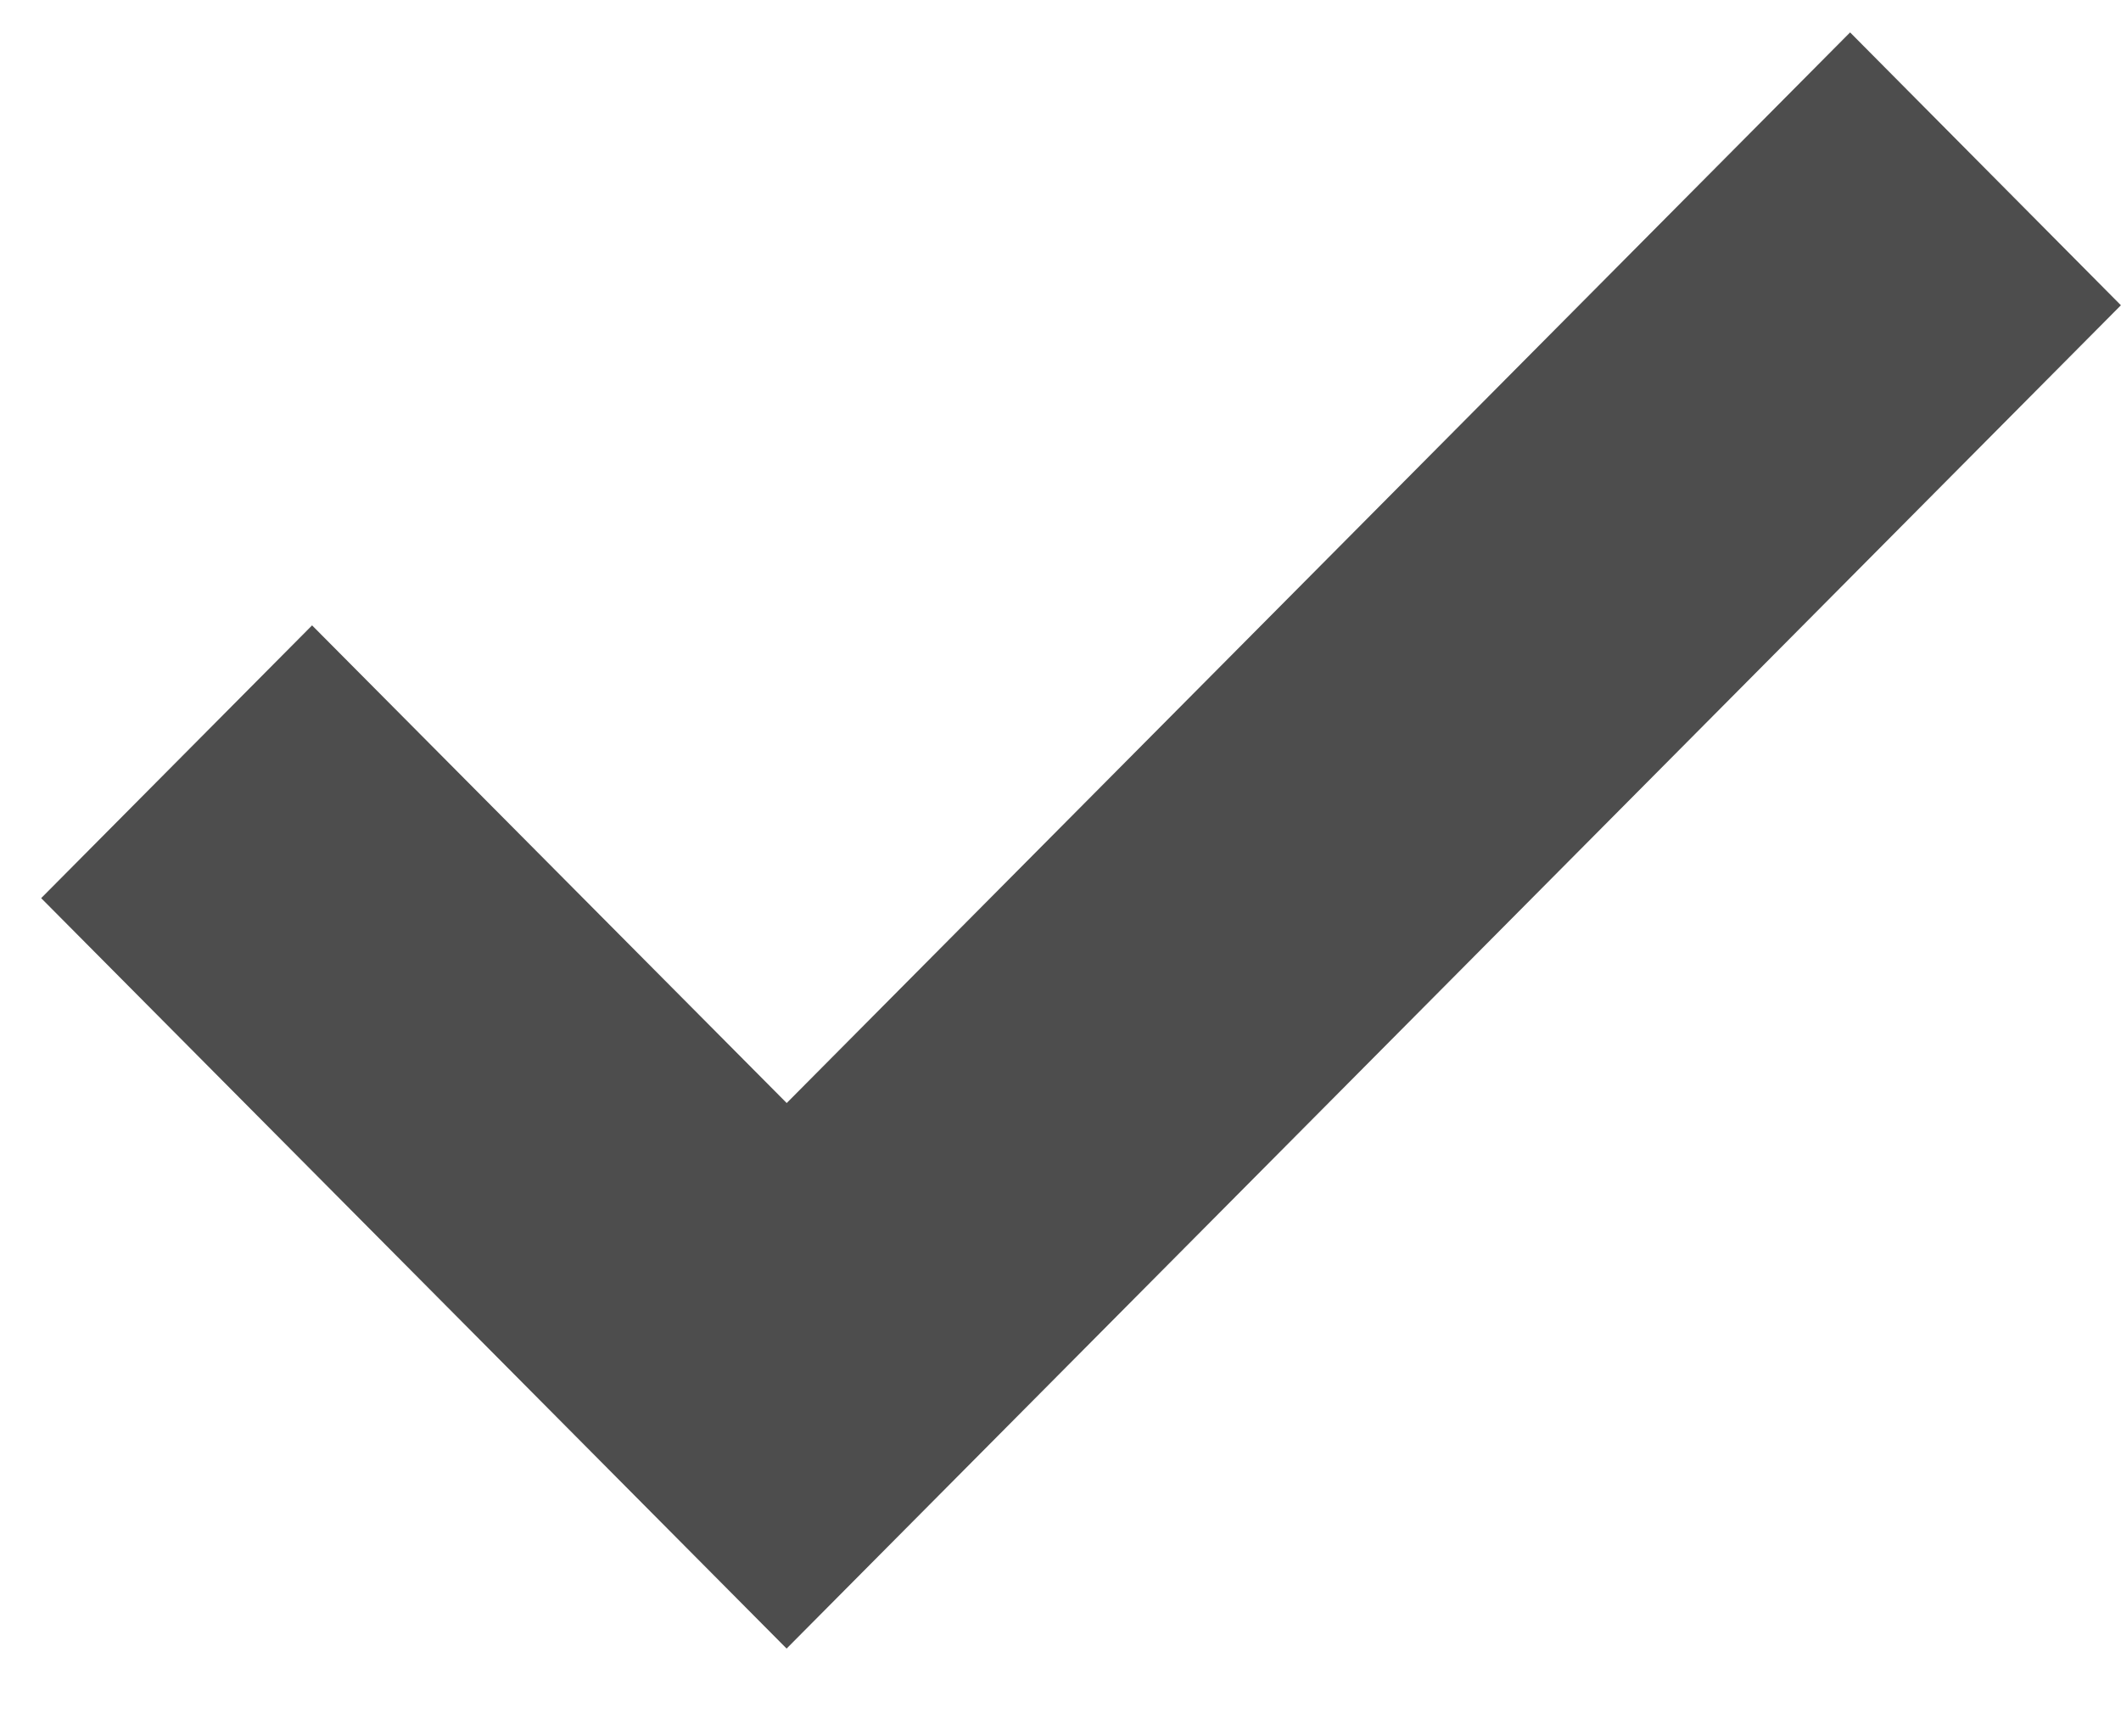
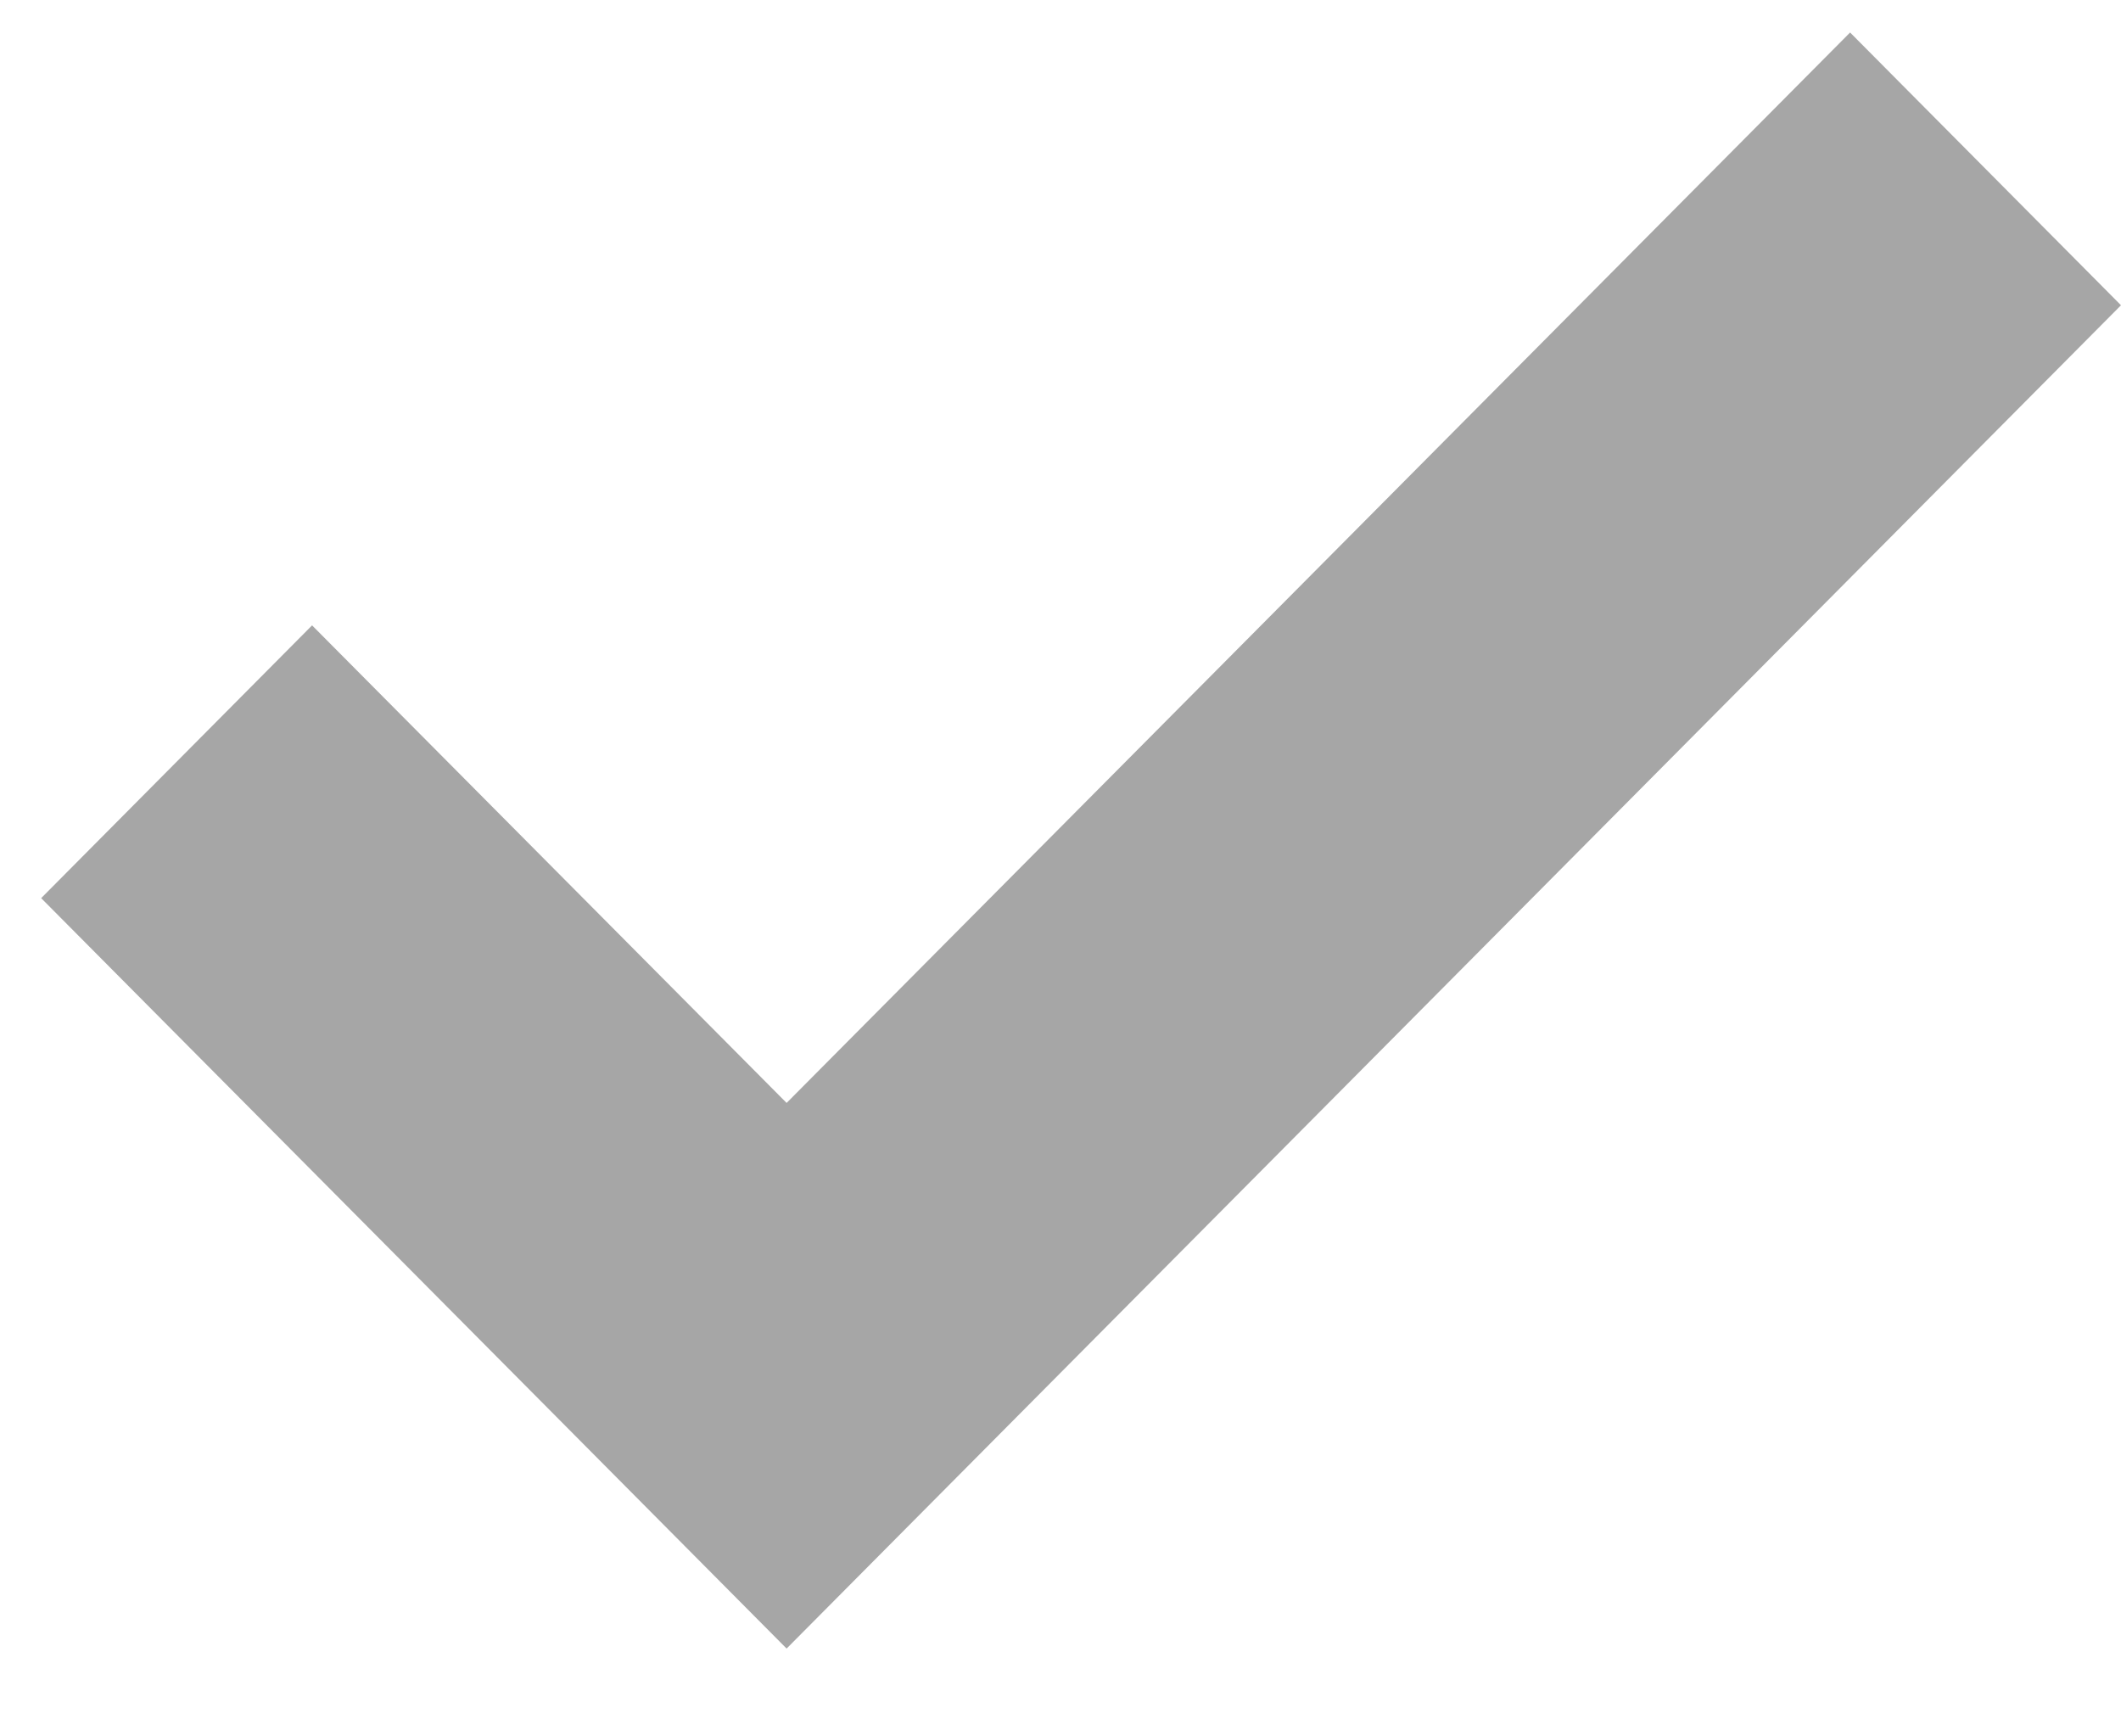
- <svg xmlns="http://www.w3.org/2000/svg" width="22" height="18" fill="none">
-   <path d="M3.237 6.486L.427 9.315l7.732 7.783 13.84-13.932L19.19.336 8.16 11.44 3.237 6.486z" fill="#4D4D4D" />
+ <svg xmlns="http://www.w3.org/2000/svg" width="22" height="18" viewBox="0 0 22 18" fill="none">
+   <path d="M3.237 6.486L0.427 9.315L8.159 17.098L22 3.166L19.19 0.337L8.159 11.439L3.237 6.486Z" fill="#A6A6A6" />
</svg>
